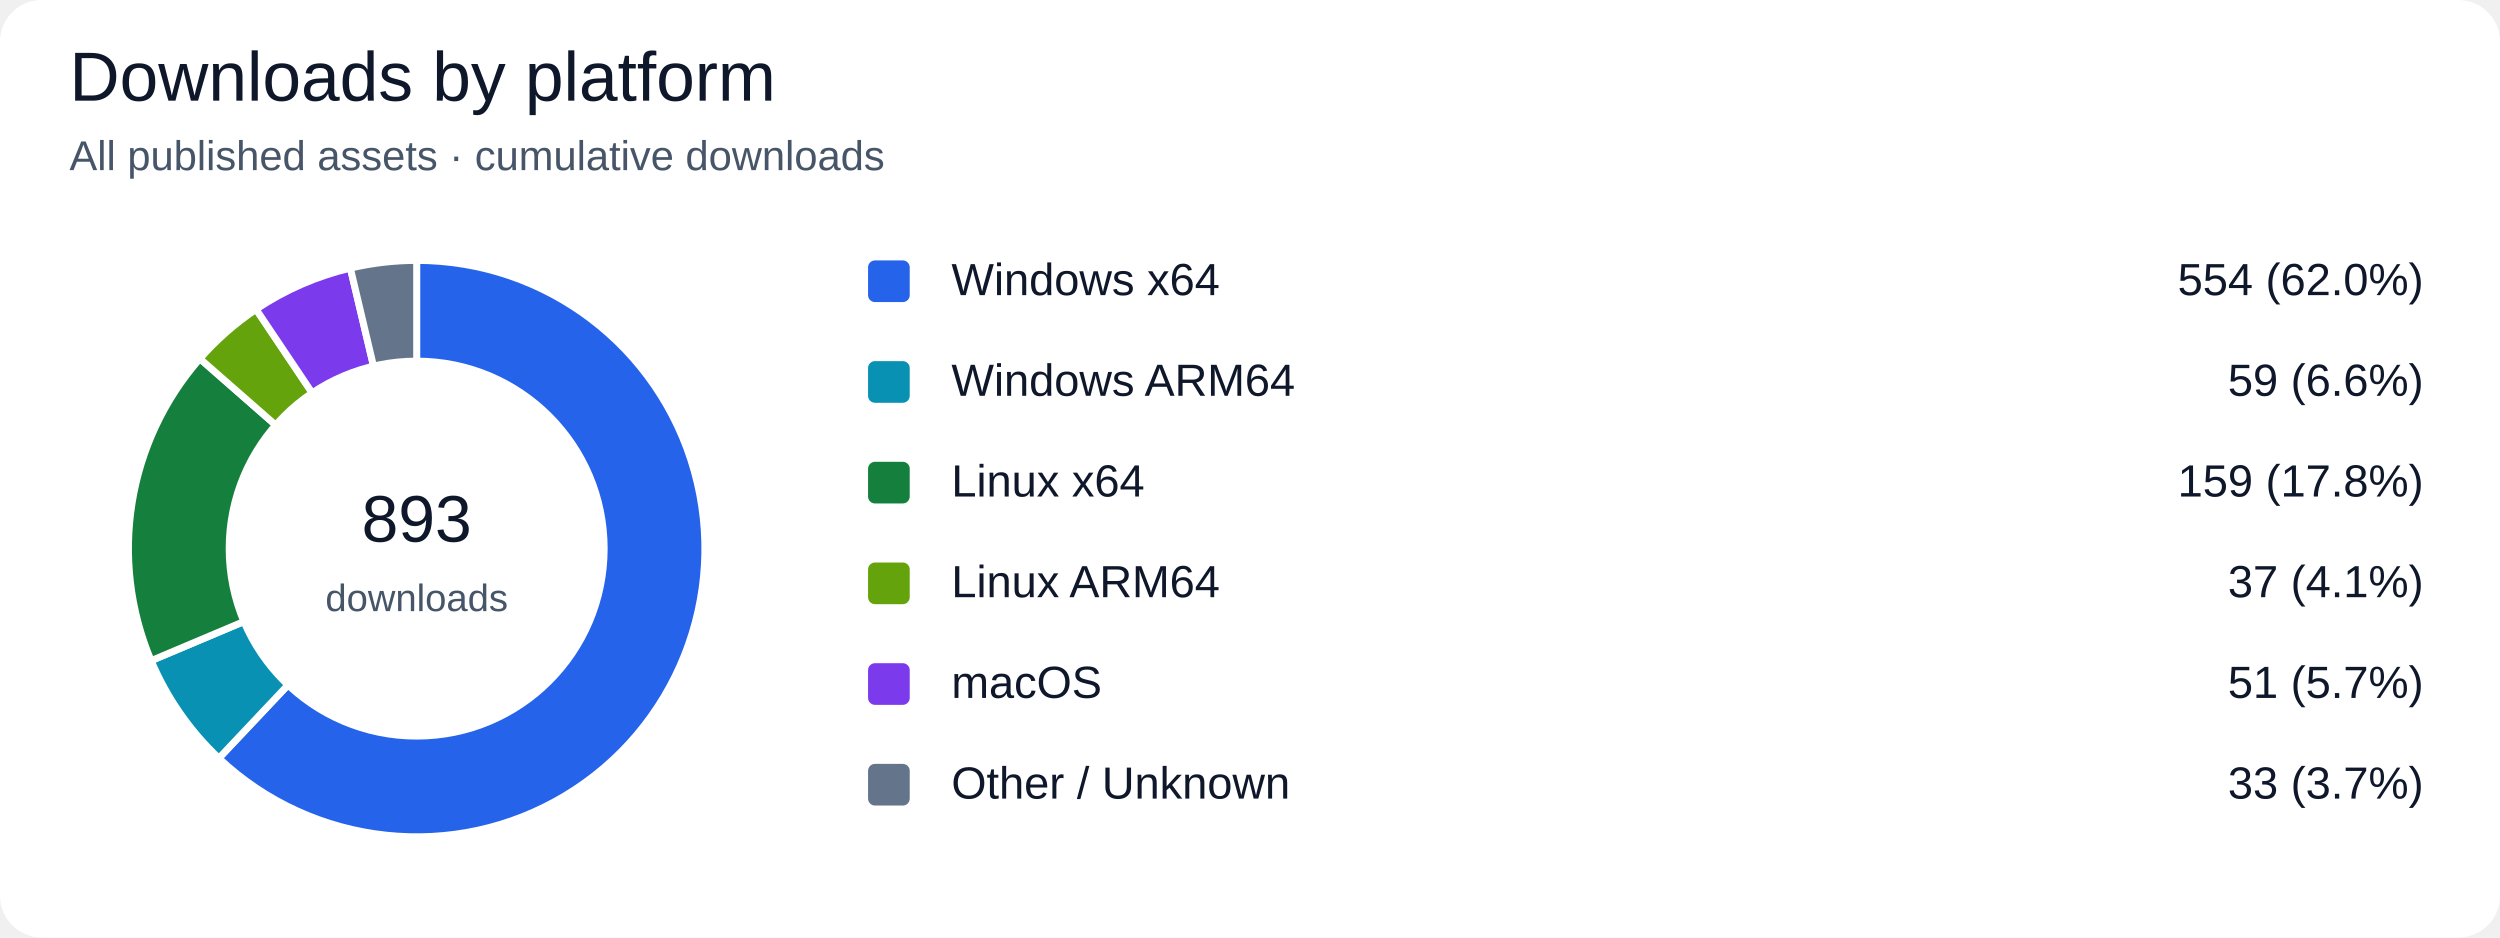
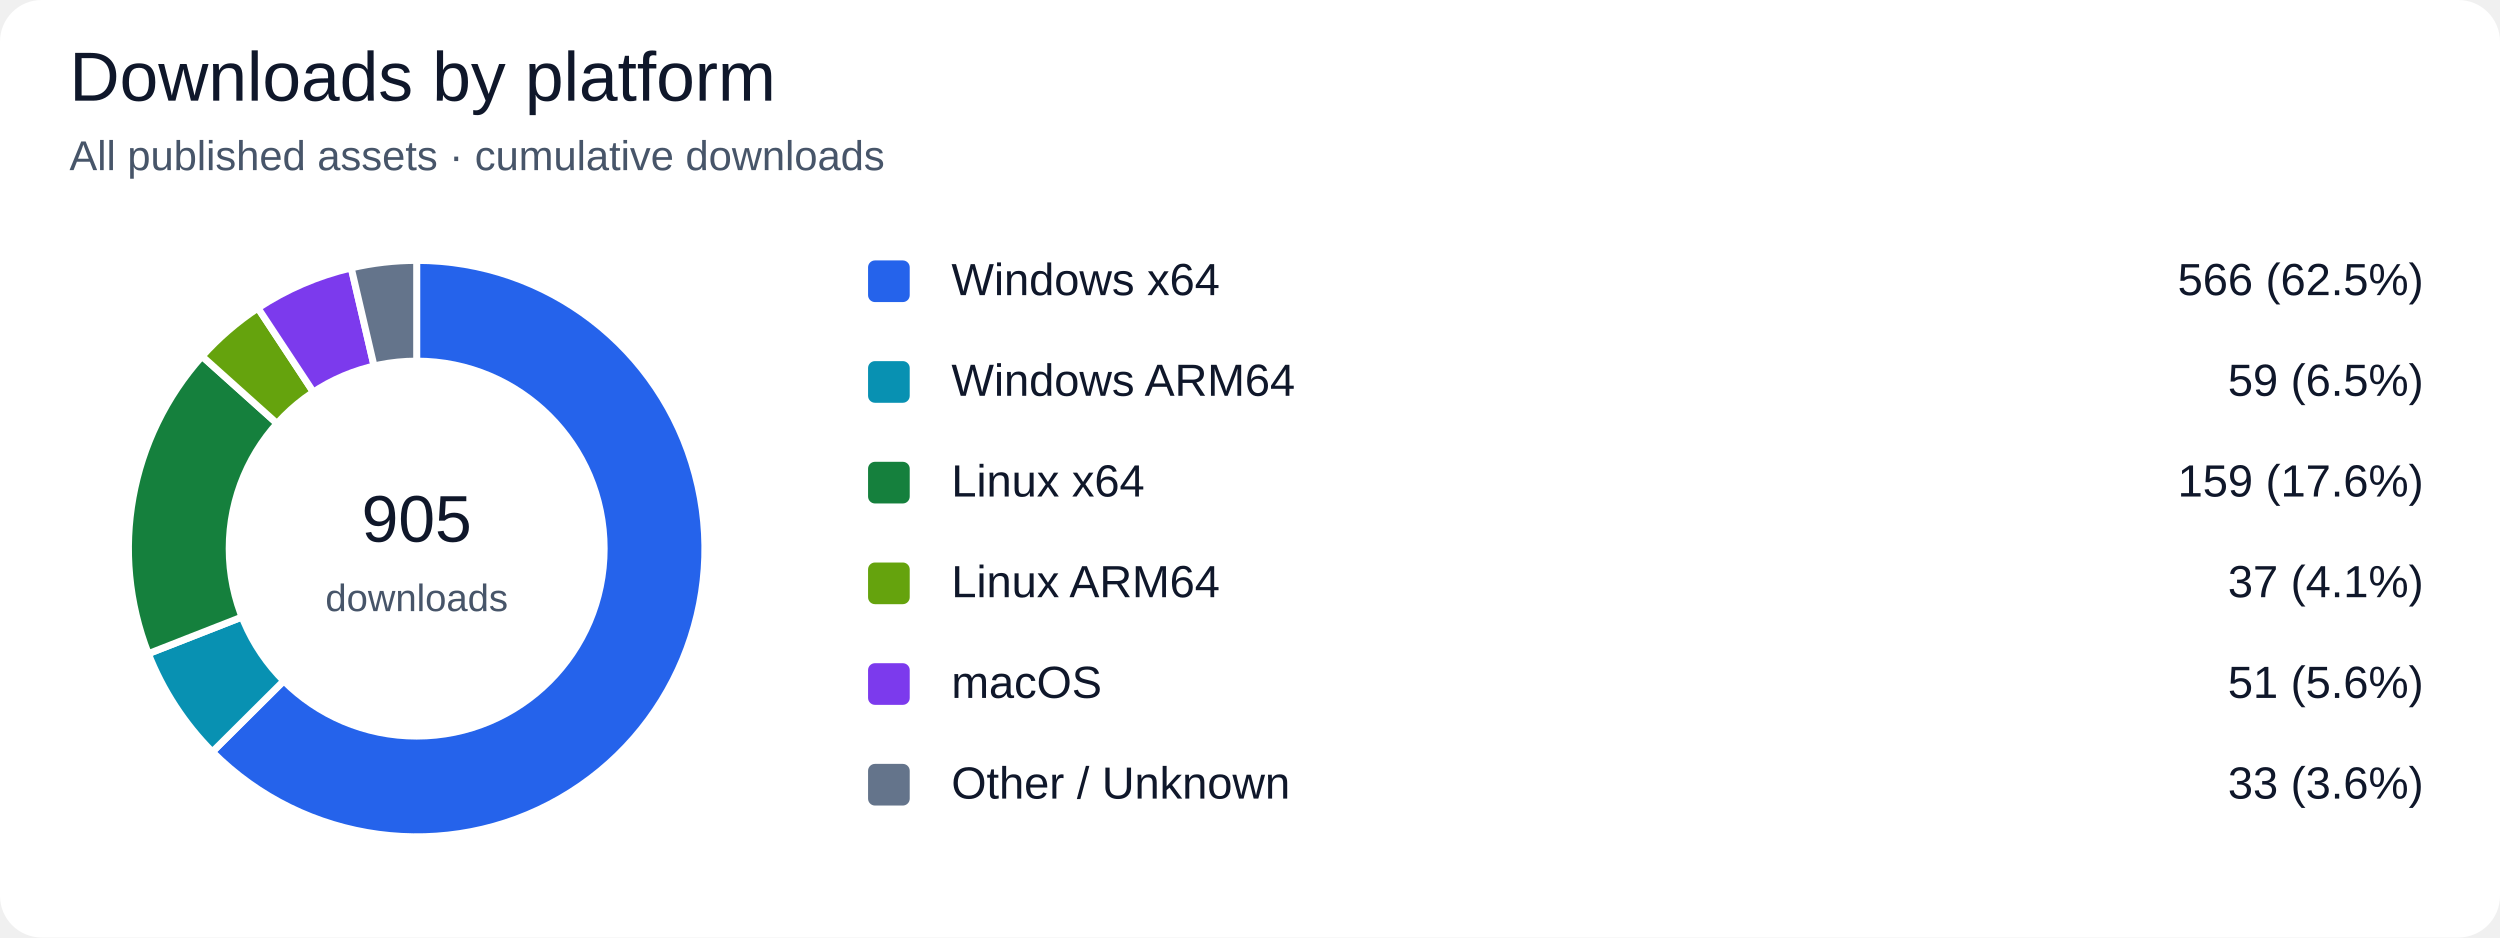
<svg xmlns="http://www.w3.org/2000/svg" width="720" height="270" viewBox="0 0 720 270" role="img" aria-labelledby="title desc">
  <rect width="100%" height="100%" rx="12" fill="#ffffff" />
  <g font-family="Segoe UI, Arial, sans-serif" fill="#0f172a">
    <text x="20" y="29" font-size="20" fill="#0f172a" text-anchor="start">Downloads by platform</text>
    <text x="20" y="49" font-size="12" fill="#475569" text-anchor="start">All published assets · cumulative downloads</text>
-     <path d="M 120 158 L 120.000 75.000 A 83 83 0 1 1 63.038 218.368 Z" fill="#2563eb" stroke="#ffffff" stroke-width="2" />
+     <path d="M 120 158 L 120.000 75.000 A 83 83 0 1 1 61.158 216.537 Z" fill="#2563eb" stroke="#ffffff" stroke-width="2" />
    <rect x="250" y="75" width="12" height="12" rx="2" fill="#2563eb" />
    <text x="274" y="85" font-size="13" fill="#0f172a" text-anchor="start">Windows x64</text>
-     <text x="698" y="85" font-size="13" fill="#0f172a" text-anchor="end">554 (62.0%)</text>
-     <path d="M 120 158 L 63.038 218.368 A 83 83 0 0 1 43.529 190.268 Z" fill="#0891b2" stroke="#ffffff" stroke-width="2" />
+     <text x="698" y="85" font-size="13" fill="#0f172a" text-anchor="end">566 (62.5%)</text>
+     <path d="M 120 158 L 61.158 216.537 A 83 83 0 0 1 42.712 188.259 Z" fill="#0891b2" stroke="#ffffff" stroke-width="2" />
    <rect x="250" y="104" width="12" height="12" rx="2" fill="#0891b2" />
    <text x="274" y="114" font-size="13" fill="#0f172a" text-anchor="start">Windows ARM64</text>
-     <text x="698" y="114" font-size="13" fill="#0f172a" text-anchor="end">59 (6.6%)</text>
-     <path d="M 120 158 L 43.529 190.268 A 83 83 0 0 1 57.569 103.306 Z" fill="#15803d" stroke="#ffffff" stroke-width="2" />
+     <text x="698" y="114" font-size="13" fill="#0f172a" text-anchor="end">59 (6.5%)</text>
+     <path d="M 120 158 L 42.712 188.259 A 83 83 0 0 1 58.191 102.605 Z" fill="#15803d" stroke="#ffffff" stroke-width="2" />
    <rect x="250" y="133" width="12" height="12" rx="2" fill="#15803d" />
    <text x="274" y="143" font-size="13" fill="#0f172a" text-anchor="start">Linux x64</text>
-     <text x="698" y="143" font-size="13" fill="#0f172a" text-anchor="end">159 (17.8%)</text>
-     <path d="M 120 158 L 57.569 103.306 A 83 83 0 0 1 73.751 89.079 Z" fill="#65a30d" stroke="#ffffff" stroke-width="2" />
+     <text x="698" y="143" font-size="13" fill="#0f172a" text-anchor="end">159 (17.6%)</text>
+     <path d="M 120 158 L 58.191 102.605 A 83 83 0 0 1 74.293 88.719 Z" fill="#65a30d" stroke="#ffffff" stroke-width="2" />
    <rect x="250" y="162" width="12" height="12" rx="2" fill="#65a30d" />
    <text x="274" y="172" font-size="13" fill="#0f172a" text-anchor="start">Linux ARM64</text>
    <text x="698" y="172" font-size="13" fill="#0f172a" text-anchor="end">37 (4.1%)</text>
-     <path d="M 120 158 L 73.751 89.079 A 83 83 0 0 1 100.901 77.227 Z" fill="#7c3aed" stroke="#ffffff" stroke-width="2" />
+     <path d="M 120 158 L 74.293 88.719 A 83 83 0 0 1 101.150 77.169 Z" fill="#7c3aed" stroke="#ffffff" stroke-width="2" />
    <rect x="250" y="191" width="12" height="12" rx="2" fill="#7c3aed" />
    <text x="274" y="201" font-size="13" fill="#0f172a" text-anchor="start">macOS</text>
-     <text x="698" y="201" font-size="13" fill="#0f172a" text-anchor="end">51 (5.7%)</text>
-     <path d="M 120 158 L 100.901 77.227 A 83 83 0 0 1 120.000 75.000 Z" fill="#64748b" stroke="#ffffff" stroke-width="2" />
+     <text x="698" y="201" font-size="13" fill="#0f172a" text-anchor="end">51 (5.6%)</text>
+     <path d="M 120 158 L 101.150 77.169 A 83 83 0 0 1 120.000 75.000 Z" fill="#64748b" stroke="#ffffff" stroke-width="2" />
    <rect x="250" y="220" width="12" height="12" rx="2" fill="#64748b" />
    <text x="274" y="230" font-size="13" fill="#0f172a" text-anchor="start">Other / Unknown</text>
-     <text x="698" y="230" font-size="13" fill="#0f172a" text-anchor="end">33 (3.7%)</text>
+     <text x="698" y="230" font-size="13" fill="#0f172a" text-anchor="end">33 (3.6%)</text>
    <circle cx="120" cy="158" r="55" fill="#ffffff" />
-     <text x="120" y="156" font-size="19" fill="#0f172a" text-anchor="middle">893</text>
+     <text x="120" y="156" font-size="19" fill="#0f172a" text-anchor="middle">905</text>
    <text x="120" y="176" font-size="11" fill="#475569" text-anchor="middle">downloads</text>
  </g>
</svg>
